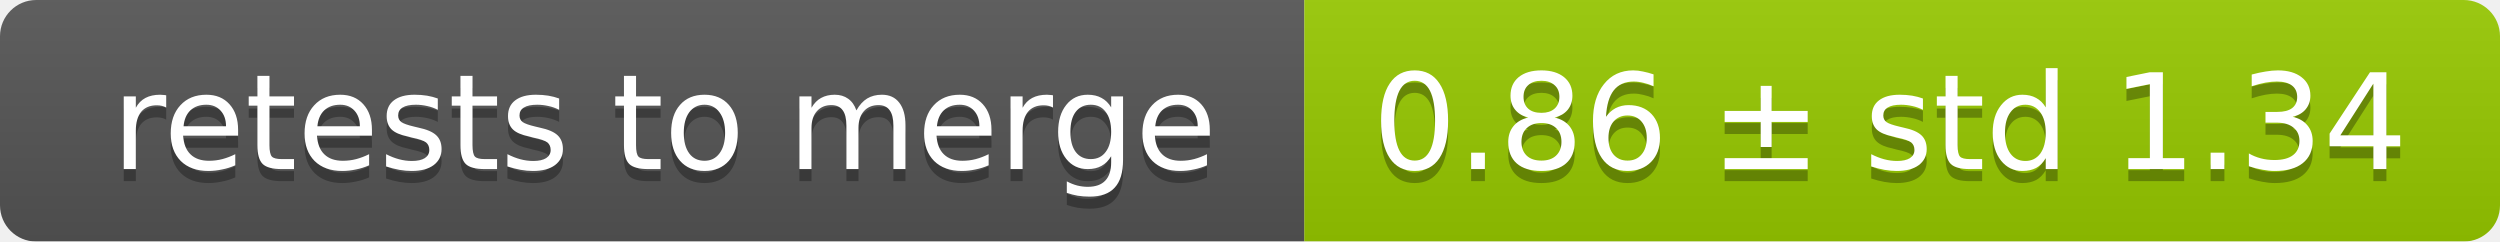
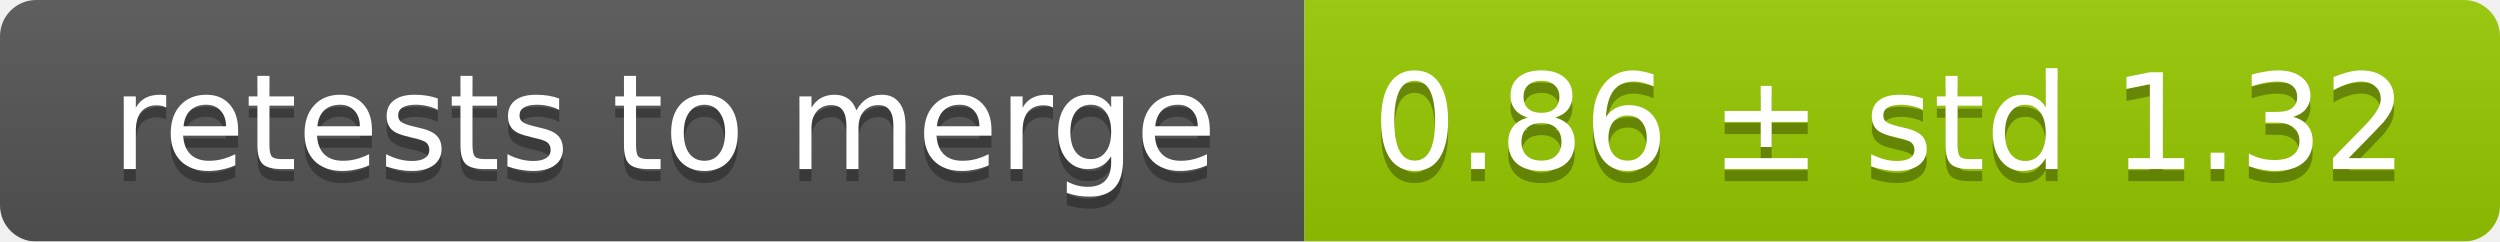
<svg xmlns="http://www.w3.org/2000/svg" width="207" height="20">
  <linearGradient id="smooth" x2="0" y2="100%">
    <stop offset="0" stop-color="#bbb" stop-opacity=".1" />
    <stop offset="1" stop-opacity=".1" />
  </linearGradient>
  <mask id="round">
    <rect width="207" height="20" rx="3" fill="#fff" />
  </mask>
  <g mask="url(#round)">
    <rect width="108" height="20" fill="#555" />
    <rect x="108" width="99" height="20" fill="#97ca00" />
    <rect width="207" height="20" fill="url(#smooth)" />
  </g>
  <g fill="#fff" text-anchor="middle" font-family="DejaVu Sans,Verdana,Geneva,sans-serif" font-size="11">
    <text x="55" y="15" fill="#010101" fill-opacity=".3">retests to merge</text>
    <text x="55" y="14">retests to merge</text>
-     <text x="156.5" y="15" fill="#010101" fill-opacity=".3">0.86 ± std 1.34</text>
-     <text x="156.5" y="14">0.86 ± std 1.34</text>
+     <text x="156.5" y="15" fill="#010101" fill-opacity=".3">0.86 ± std 1.32</text>
+     <text x="156.5" y="14">0.86 ± std 1.32</text>
  </g>
</svg>
